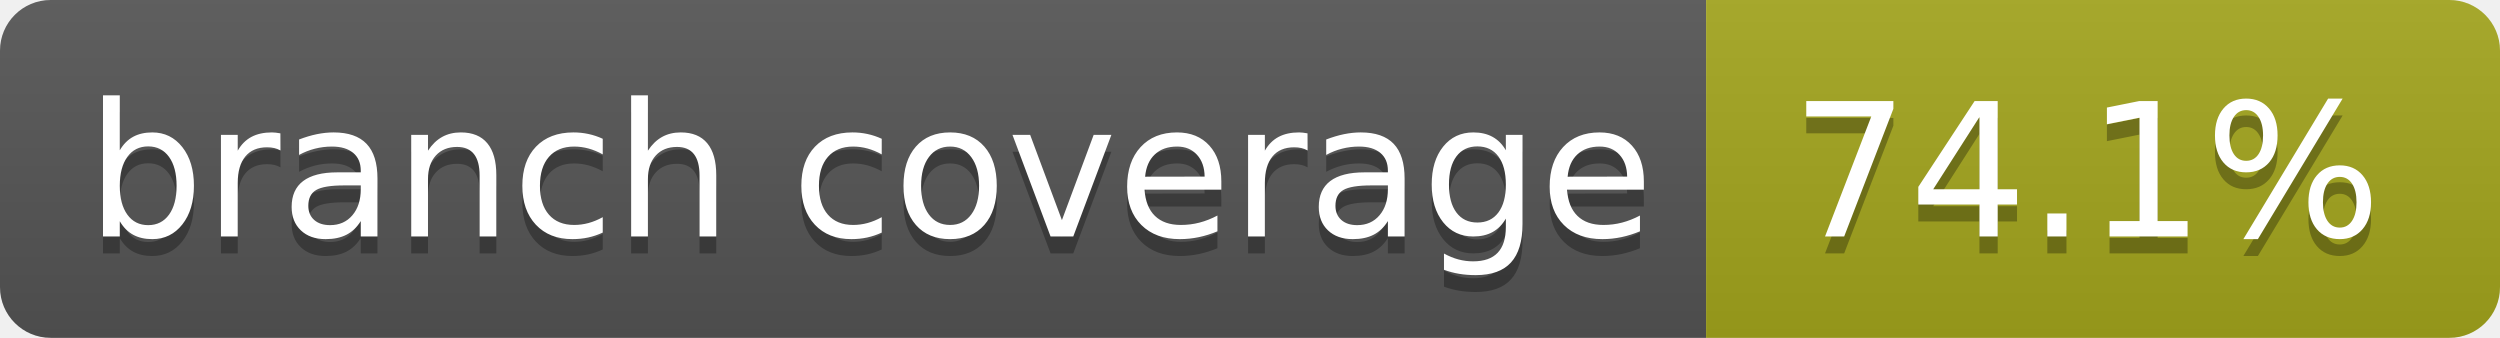
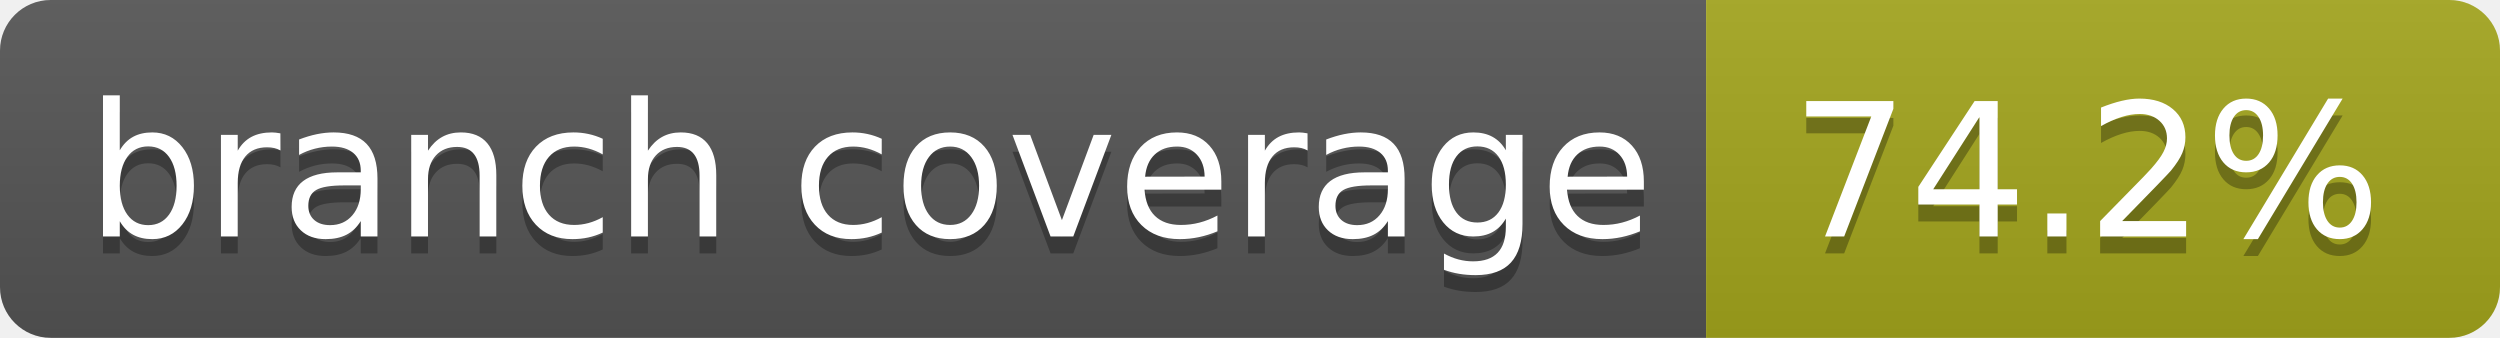
- <svg xmlns="http://www.w3.org/2000/svg" width="148" height="20" role="img" aria-label="branch coverage: 74.1%">
+ <svg xmlns="http://www.w3.org/2000/svg" width="148" height="20" role="img" aria-label="branch coverage: 74.2%">
  <linearGradient id="s" x2="0" y2="100%">
    <stop offset="0" stop-color="#bbb" stop-opacity=".1" />
    <stop offset="1" stop-opacity=".1" />
  </linearGradient>
  <clipPath id="r">
    <rect width="148" height="20" rx="3" fill="#fff" />
  </clipPath>
  <g clip-path="url(#r)">
    <rect width="101" height="20" fill="#555" />
    <rect x="101" width="47" height="20" fill="#a4a61d" />
    <rect width="148" height="20" fill="url(#s)" />
  </g>
  <g fill="#fff" text-anchor="middle" font-family="Verdana,Geneva,DejaVu Sans,sans-serif" text-rendering="geometricPrecision" font-size="110">
    <text aria-hidden="true" x="515" y="150" fill="#010101" fill-opacity=".3" transform="scale(.1)" textLength="910">branch coverage</text>
    <text x="515" y="140" transform="scale(.1)" fill="#fff" textLength="910">branch coverage</text>
-     <text aria-hidden="true" x="1235" y="150" fill="#010101" fill-opacity=".3" transform="scale(.1)" textLength="370">74.1%</text>
-     <text x="1235" y="140" transform="scale(.1)" fill="#fff" textLength="370">74.1%</text>
+     <text aria-hidden="true" x="1235" y="150" fill="#010101" fill-opacity=".3" transform="scale(.1)" textLength="370">74.2%</text>
+     <text x="1235" y="140" transform="scale(.1)" fill="#fff" textLength="370">74.2%</text>
  </g>
</svg>
